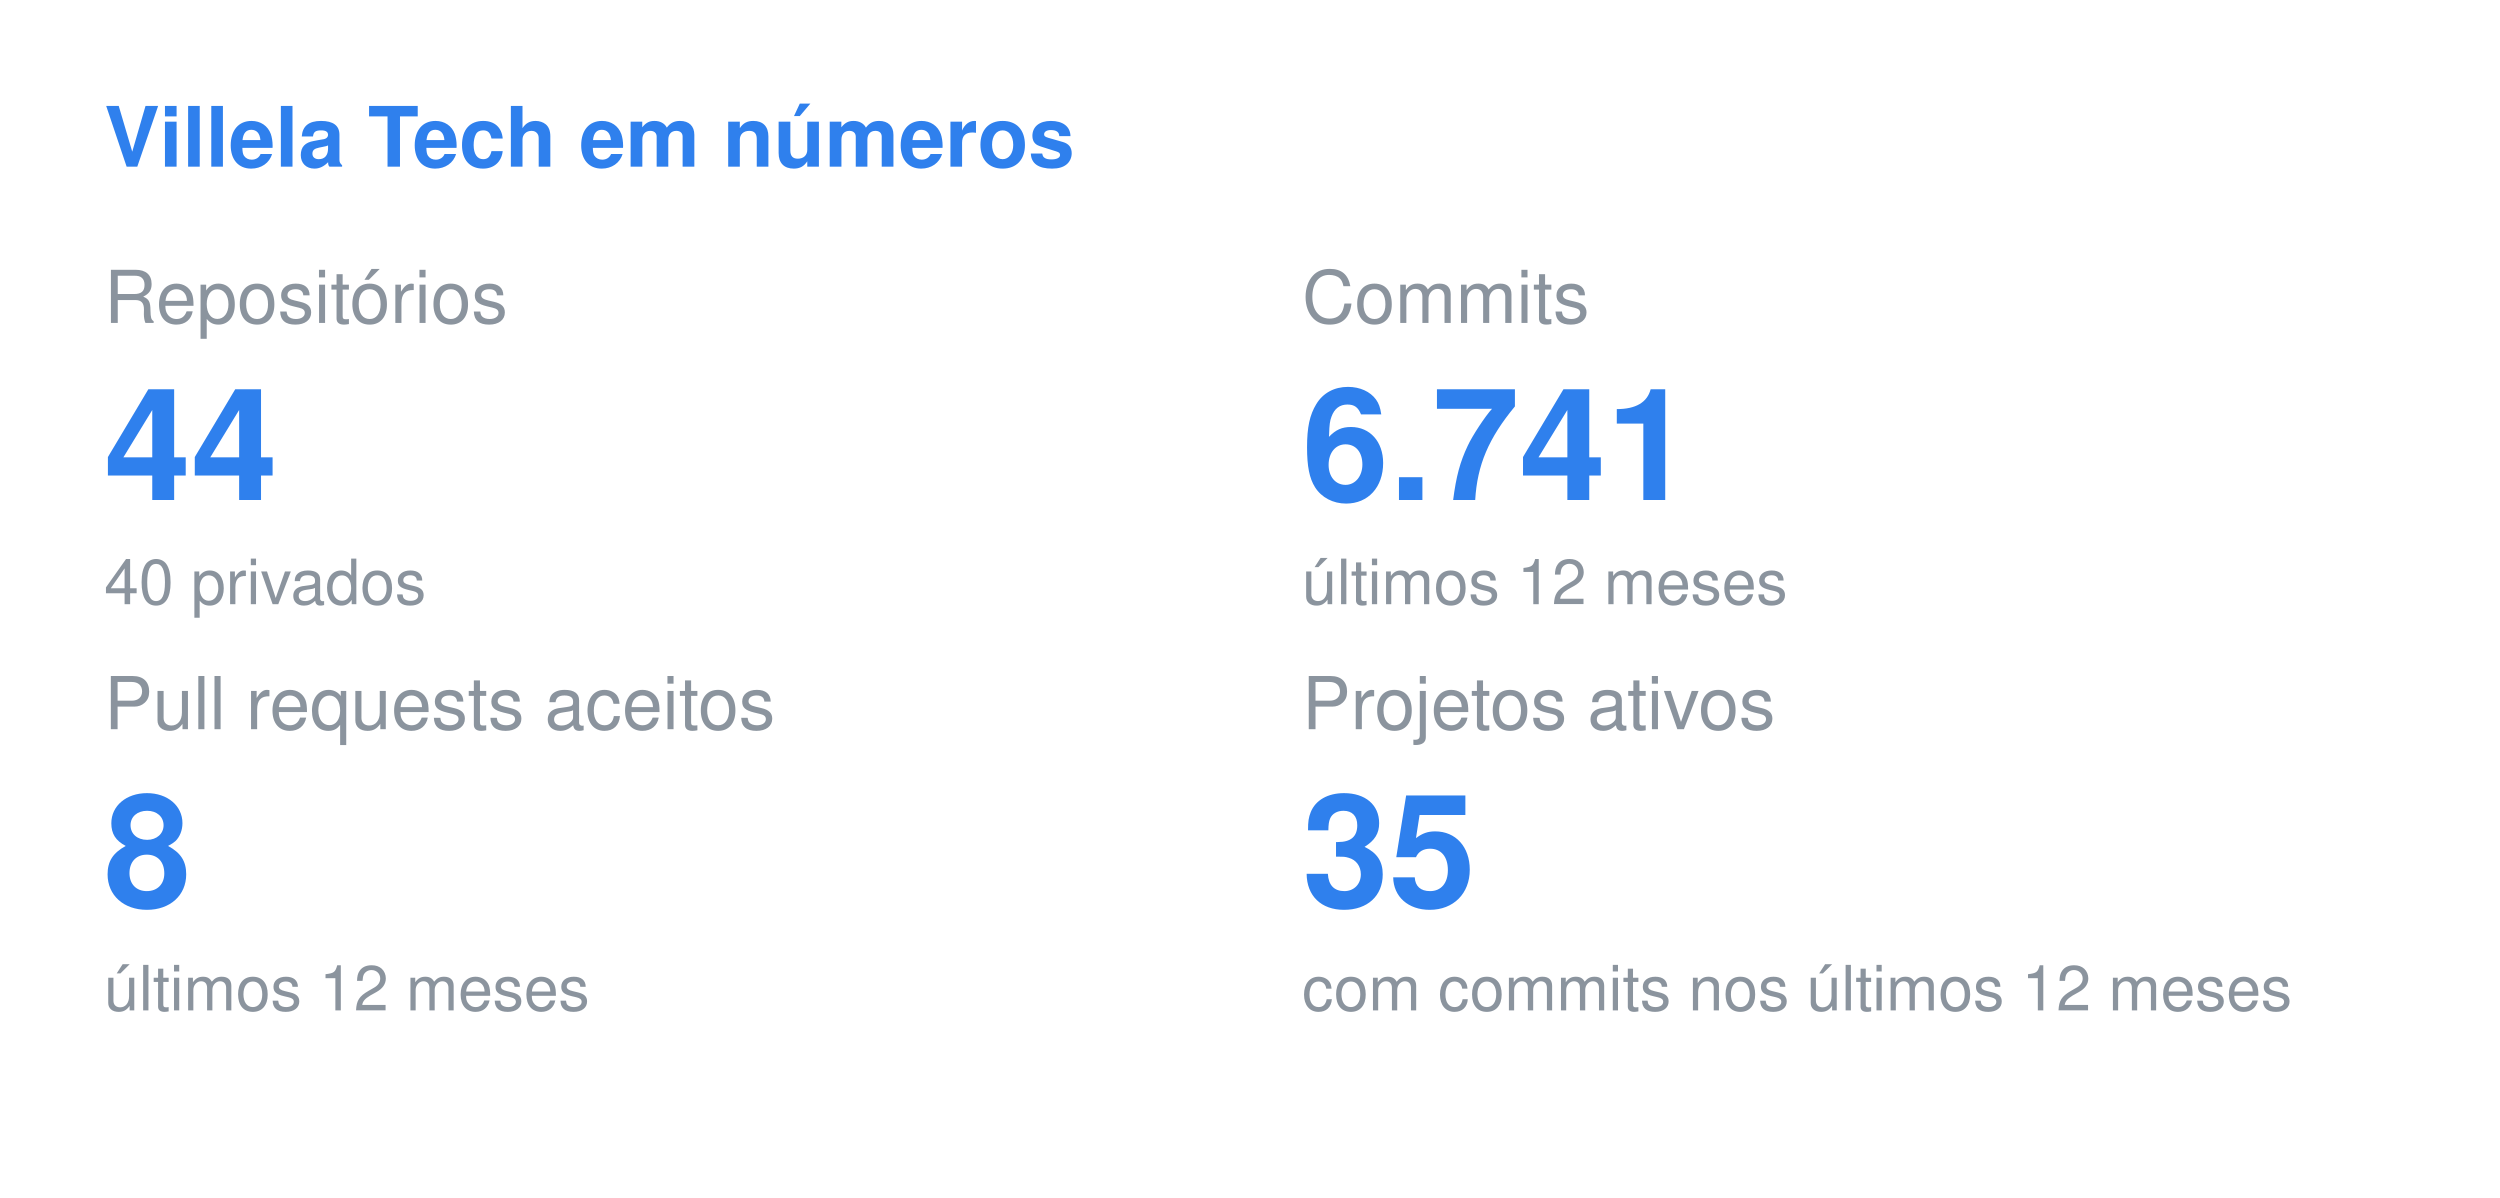
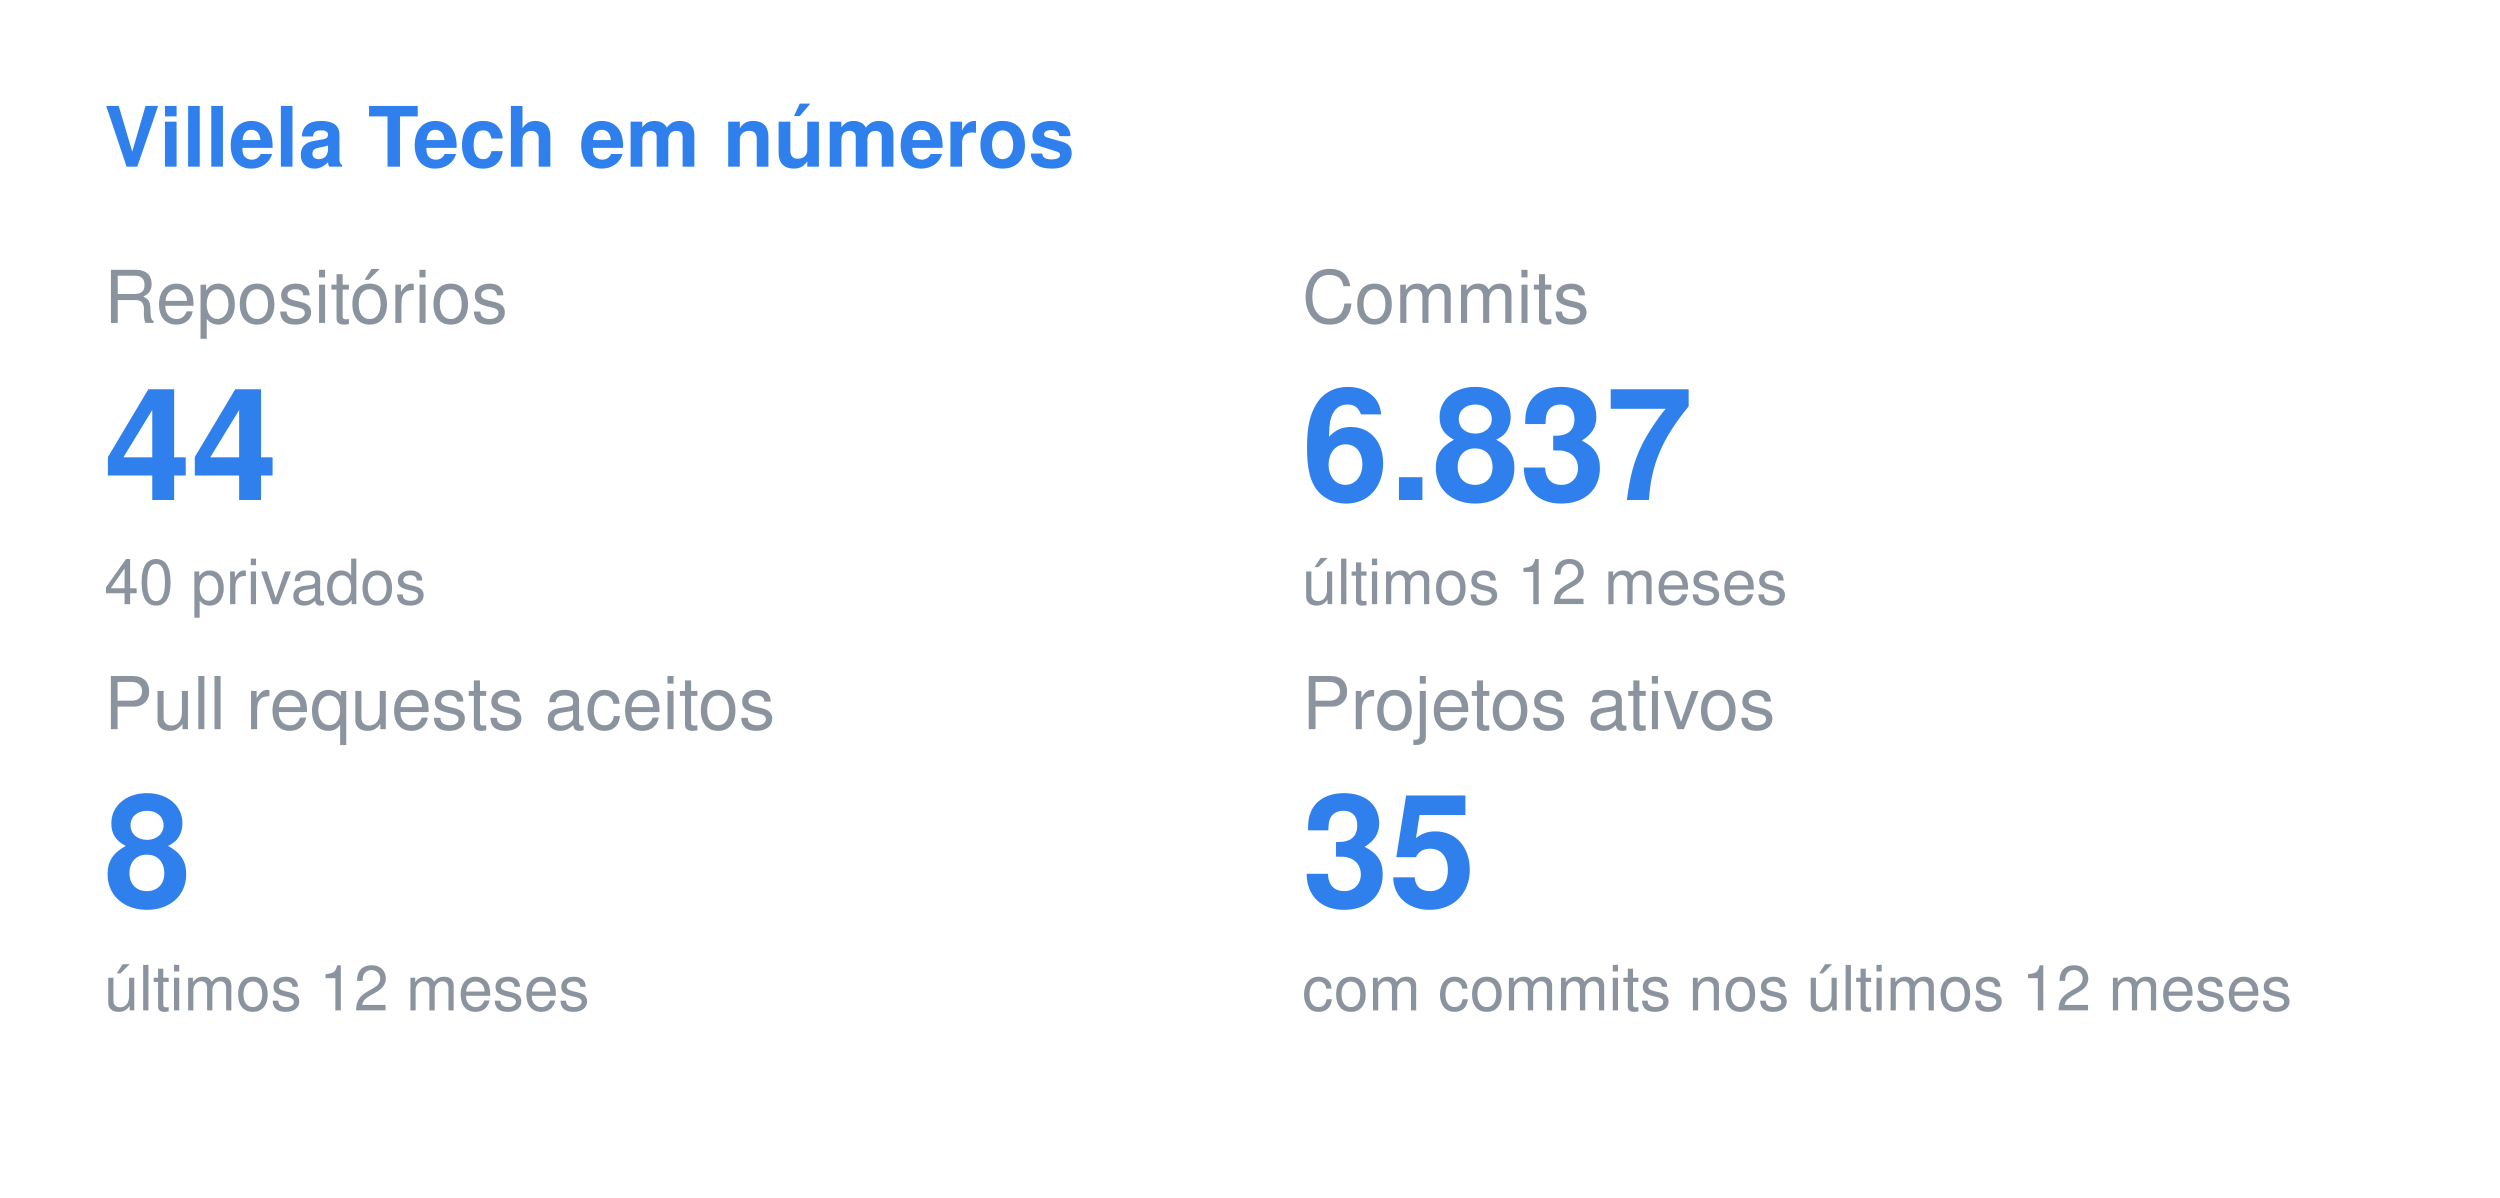
<svg xmlns="http://www.w3.org/2000/svg" width="480" height="230" viewBox="0 0 480 230">
  <style>
  .title { font: 600 16px -apple-system, BlinkMacSystemFont, "Segoe UI", Helvetica, Arial, sans-serif; fill: #2F80ED; }
  .label { font: 400 14px -apple-system, BlinkMacSystemFont, "Segoe UI", Helvetica, Arial, sans-serif; fill: #8b949e; }
  .value { font: 700 30px -apple-system, BlinkMacSystemFont, "Segoe UI", Helvetica, Arial, sans-serif; fill: #2F80ED; }
  .note { font: 400 12px -apple-system, BlinkMacSystemFont, "Segoe UI", Helvetica, Arial, sans-serif; fill: #8b949e; }
</style>
  <text x="20" y="32" class="title">Villela Tech em números</text>
  <text x="20" y="62" class="label">Repositórios</text>
  <text x="20" y="96" class="value">44</text>
  <text x="20" y="116" class="note">40 privados</text>
  <text x="250" y="62" class="label">Commits</text>
-   <text x="250" y="96" class="value">6.741</text>
+   <text x="250" y="96" class="value">6.837</text>
  <text x="250" y="116" class="note">últimos 12 meses</text>
  <text x="20" y="140" class="label">Pull requests aceitos</text>
  <text x="20" y="174" class="value">8</text>
  <text x="20" y="194" class="note">últimos 12 meses</text>
  <text x="250" y="140" class="label">Projetos ativos</text>
  <text x="250" y="174" class="value">35</text>
  <text x="250" y="194" class="note">com commits nos últimos 12 meses</text>
</svg>
